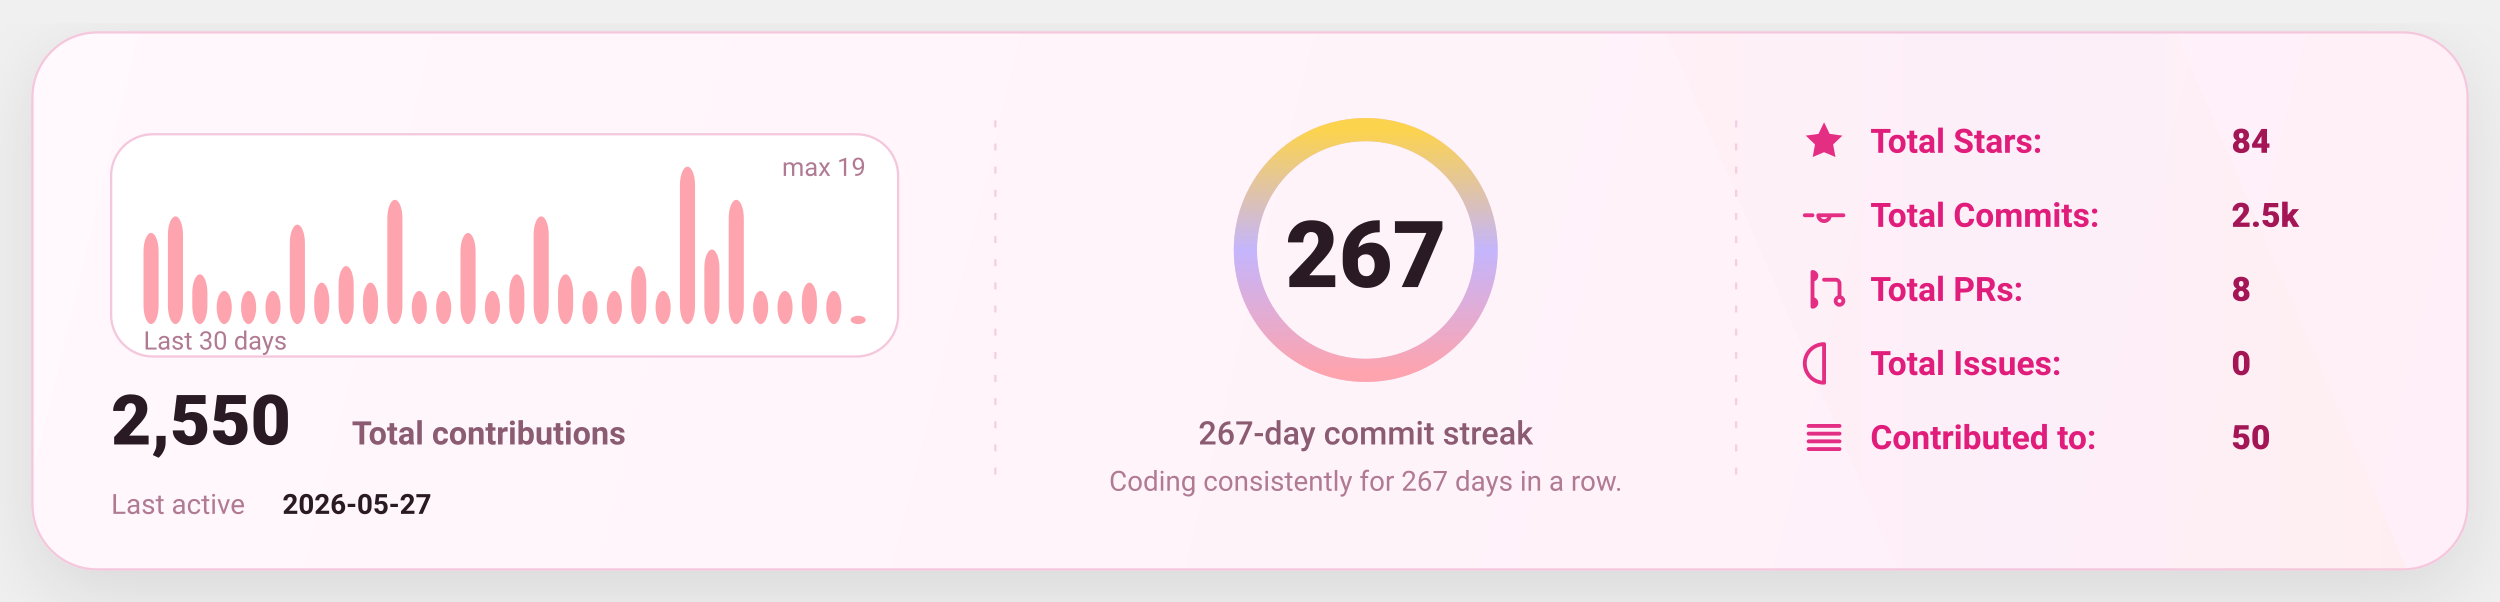
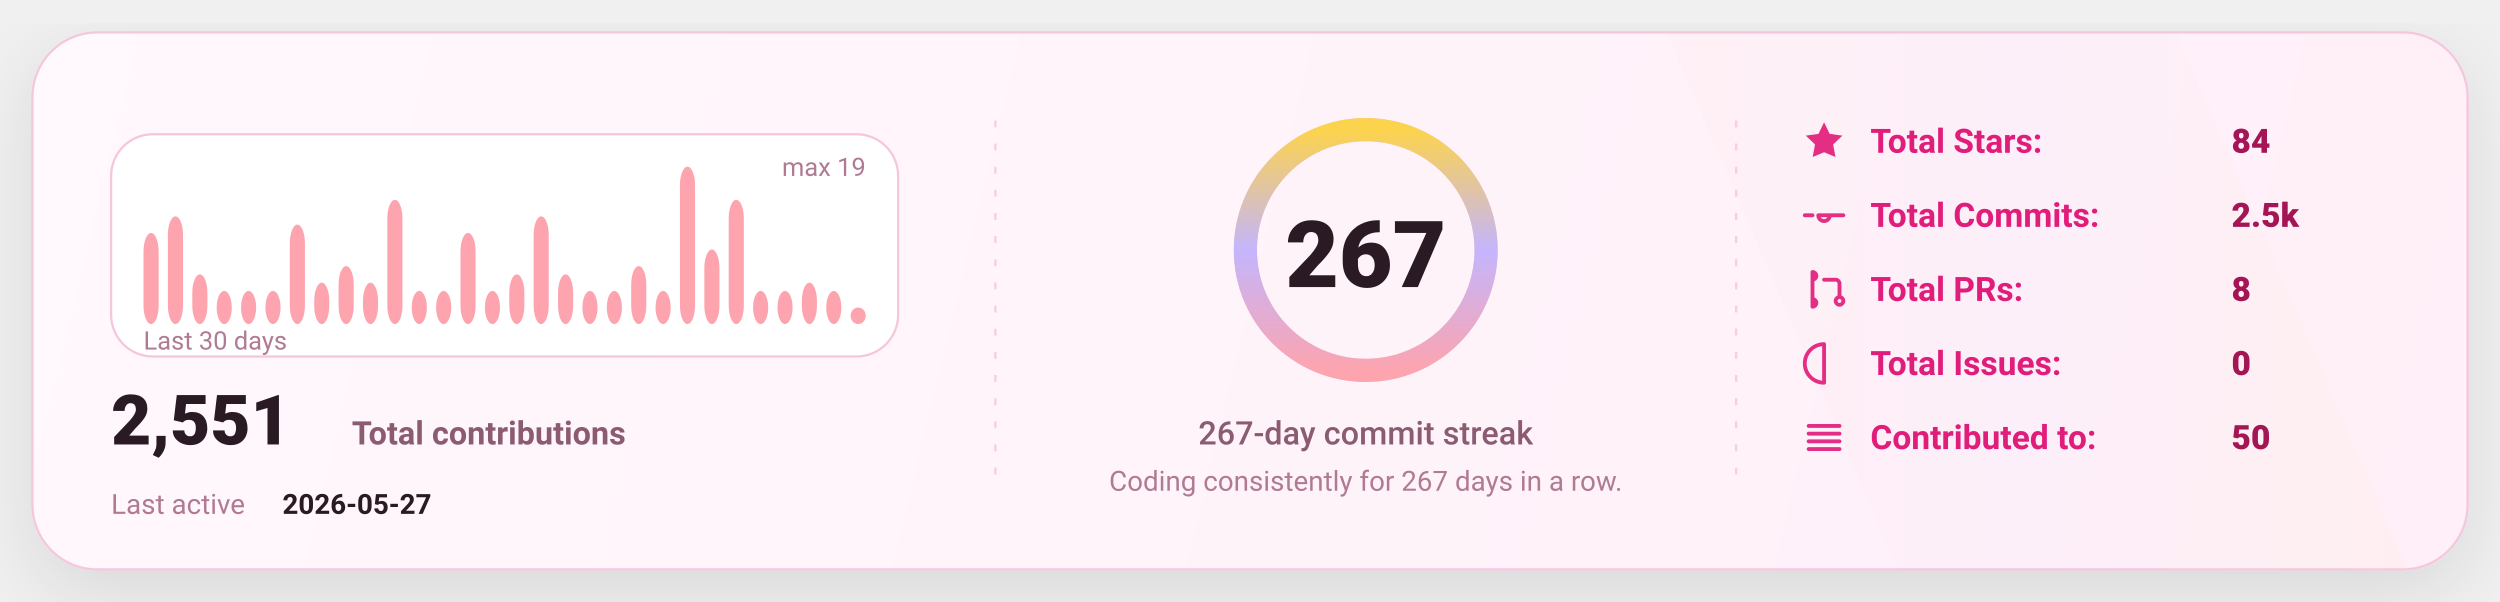
<svg xmlns="http://www.w3.org/2000/svg" width="1080" height="260" viewBox="0 0 1080 260" fill="none" role="img" aria-label="GitHub stats card">
  <defs>
    <linearGradient id="bg" x1="0" y1="0" x2="1080" y2="260" gradientUnits="userSpaceOnUse">
      <stop stop-color="#FFF8FC" />
      <stop offset="1" stop-color="#FFEFF8" />
    </linearGradient>
    <linearGradient id="accent" x1="0" y1="0" x2="1" y2="0">
      <stop offset="0" stop-color="#FDA4AF" />
      <stop offset="0.5" stop-color="#C4B5FD" />
      <stop offset="1" stop-color="#FCD34D" />
    </linearGradient>
    <linearGradient id="chartFill" x1="0" y1="0" x2="0" y2="1">
      <stop stop-color="#FDA4AF" stop-opacity="0.18" />
      <stop offset="1" stop-color="#FDA4AF" stop-opacity="0" />
    </linearGradient>
    <filter id="shadow" x="-20%" y="-20%" width="140%" height="140%">
      <feDropShadow dx="0" dy="10" stdDeviation="16" flood-color="#000000" flood-opacity="0.1" />
    </filter>
    <style>
      text { font-family: "Comic Sans MS","Trebuchet MS","Segoe UI",system-ui,-apple-system,Roboto,Helvetica,Arial,sans-serif; dominant-baseline: alphabetic; }
    </style>
  </defs>
  <rect x="14" y="14" width="1052" height="232" rx="28" fill="url(#bg)" stroke="#F4C7DD" stroke-width="1" filter="url(#shadow)" />
  <path d="M720 14     L940 14     L1040 246     L820 246 Z" fill="url(#accent)" opacity="0.04" />
  <line x1="430" y1="52" x2="430" y2="208" stroke="#F4C7DD" stroke-width="1" stroke-dasharray="3 7" opacity="0.85" />
  <line x1="430" y1="52" x2="430" y2="208" stroke="url(#accent)" stroke-width="1.4" stroke-dasharray="2 7" opacity="0.65" />
  <line x1="750" y1="52" x2="750" y2="208" stroke="#F4C7DD" stroke-width="1" stroke-dasharray="3 7" opacity="0.85" />
  <line x1="750" y1="52" x2="750" y2="208" stroke="url(#accent)" stroke-width="1.4" stroke-dasharray="2 7" opacity="0.65" />
  <g transform="translate(48,58)">
    <rect x="0" y="0" width="340" height="96" rx="18" fill="#FFFFFF" stroke="#F4C7DD" />
    <rect x="14.00" y="42.63" width="6.53" height="39.37" rx="8.00" fill="#FDA4AF" />
    <rect x="24.53" y="35.47" width="6.53" height="46.53" rx="8.00" fill="#FDA4AF" />
    <rect x="35.07" y="60.53" width="6.53" height="21.47" rx="8.00" fill="#FDA4AF" />
    <rect x="45.60" y="67.68" width="6.53" height="14.32" rx="8.00" fill="#FDA4AF" />
    <rect x="56.13" y="67.68" width="6.53" height="14.32" rx="8.00" fill="#FDA4AF" />
    <rect x="66.67" y="67.68" width="6.53" height="14.32" rx="8.00" fill="#FDA4AF" />
    <rect x="77.20" y="39.05" width="6.53" height="42.95" rx="8.00" fill="#FDA4AF" />
    <rect x="87.73" y="64.11" width="6.53" height="17.89" rx="8.00" fill="#FDA4AF" />
    <rect x="98.27" y="56.95" width="6.53" height="25.05" rx="8.00" fill="#FDA4AF" />
    <rect x="108.80" y="64.11" width="6.53" height="17.89" rx="8.00" fill="#FDA4AF" />
    <rect x="119.33" y="28.32" width="6.53" height="53.68" rx="8.00" fill="#FDA4AF" />
    <rect x="129.87" y="67.68" width="6.53" height="14.32" rx="8.00" fill="#FDA4AF" />
    <rect x="140.40" y="67.68" width="6.53" height="14.32" rx="8.00" fill="#FDA4AF" />
    <rect x="150.93" y="42.63" width="6.53" height="39.37" rx="8.00" fill="#FDA4AF" />
    <rect x="161.47" y="67.68" width="6.53" height="14.32" rx="8.00" fill="#FDA4AF" />
    <rect x="172.00" y="60.53" width="6.53" height="21.47" rx="8.00" fill="#FDA4AF" />
    <rect x="182.53" y="35.47" width="6.53" height="46.53" rx="8.00" fill="#FDA4AF" />
    <rect x="193.07" y="60.53" width="6.53" height="21.47" rx="8.00" fill="#FDA4AF" />
    <rect x="203.60" y="67.68" width="6.53" height="14.32" rx="8.00" fill="#FDA4AF" />
    <rect x="214.13" y="67.68" width="6.53" height="14.32" rx="8.00" fill="#FDA4AF" />
    <rect x="224.67" y="56.95" width="6.53" height="25.05" rx="8.00" fill="#FDA4AF" />
    <rect x="235.20" y="67.68" width="6.53" height="14.32" rx="8.00" fill="#FDA4AF" />
    <rect x="245.73" y="14.00" width="6.53" height="68.00" rx="8.00" fill="#FDA4AF" />
    <rect x="256.27" y="49.79" width="6.53" height="32.21" rx="8.00" fill="#FDA4AF" />
    <rect x="266.80" y="28.32" width="6.53" height="53.68" rx="8.00" fill="#FDA4AF" />
    <rect x="277.33" y="67.68" width="6.53" height="14.32" rx="8.00" fill="#FDA4AF" />
    <rect x="287.87" y="67.68" width="6.53" height="14.32" rx="8.00" fill="#FDA4AF" />
    <rect x="298.40" y="64.11" width="6.53" height="17.89" rx="8.00" fill="#FDA4AF" />
    <rect x="308.93" y="67.68" width="6.53" height="14.32" rx="8.00" fill="#FDA4AF" />
-     <rect x="319.47" y="78.42" width="6.53" height="3.58" rx="8.00" fill="#FDA4AF" />
+     <rect x="319.47" y="74.84" width="6.53" height="7.16" rx="8.00" fill="#FDA4AF" />
    <text x="14" y="93.00" fill="#B07A93" font-size="11">
      Last 30 days
    </text>
    <text x="326.00" y="18" text-anchor="end" fill="#B07A93" font-size="11">
      max 19
    </text>
    <g transform="translate(0,134)">
      <text x="0" y="0" fill="#2A1A23" font-size="30" font-weight="820">
-         2,550
+         2,551
      </text>
      <text x="104" y="0" fill="#8B5B72" font-size="14" font-weight="650">
        Total contributions
      </text>
      <text x="0" y="30" fill="#B07A93" font-size="12">
        Last active
      </text>
      <text x="74" y="30" fill="#2A1A23" font-size="12" font-weight="700">
        2026-05-27
      </text>
    </g>
  </g>
  <g>
    <circle cx="590" cy="108" r="52" stroke="#F4C7DD" stroke-width="10" />
    <circle cx="590" cy="108" r="52" stroke="url(#accent)" stroke-width="10" stroke-linecap="round" stroke-dasharray="326.73 326.73" transform="rotate(-90 590 108)" />
    <text x="590" y="124.00" text-anchor="middle" fill="#2A1A23" font-size="40" font-weight="900">
      267
    </text>
    <text x="590" y="192.00" text-anchor="middle" fill="#8B5B72" font-size="14" font-weight="450">
      267-day commit streak
    </text>
    <text x="590" y="212.00" text-anchor="middle" fill="#B07A93" font-size="12" font-weight="420">
      Coding consistently for 267 days in a row.
    </text>
  </g>
  <g transform="translate(778,66)">
    <g transform="translate(0,0)">
      <g transform="translate(0,-15)">
        <svg x="0" y="0" width="20" height="20" viewBox="0 0 24 24" fill="none">
          <path d="M12 2.2l2.9 6 6.6.9-4.8 4.6 1.2 6.5L12 17.7 6.1 20.2l1.2-6.5-4.8-4.6 6.6-.9L12 2.2z" fill="#E11D7B" opacity="0.92" />
        </svg>
      </g>
      <text x="30" y="0" fill="#E11D7B" font-size="14.5" font-weight="650">
            Total Stars:
          </text>
      <text x="186" y="0" fill="#A31555" font-size="14.5" font-weight="850">
            84
          </text>
    </g>
    <g transform="translate(0,32)">
      <g transform="translate(0,-15)">
        <svg x="0" y="0" width="20" height="20" viewBox="0 0 24 24" fill="none">
          <path d="M9 12a3 3 0 1 0 6 0Zm-7 0h4m8 0h8" stroke="#E11D7B" stroke-width="2" stroke-linecap="round" stroke-linejoin="round" opacity="0.92" />
        </svg>
      </g>
      <text x="30" y="0" fill="#E11D7B" font-size="14.5" font-weight="650">
            Total Commits:
          </text>
      <text x="186" y="0" fill="#A31555" font-size="14.5" font-weight="850">
            2.5k
          </text>
    </g>
    <g transform="translate(0,64)">
      <g transform="translate(0,-15)">
        <svg x="0" y="0" width="20" height="20" viewBox="0 0 24 24" fill="none">
          <path d="M6 4v16m0-13a2 2 0 1 0 0-4Zm0 14a2 2 0 1 0 0-4Zm6-14h6a2 2 0 0 1 2 2v7m0 0a2 2 0 1 0 0 4 2 2 0 0 0 0-4Z" stroke="#E11D7B" stroke-width="2" stroke-linecap="round" stroke-linejoin="round" opacity="0.92" />
        </svg>
      </g>
      <text x="30" y="0" fill="#E11D7B" font-size="14.5" font-weight="650">
            Total PRs:
          </text>
      <text x="186" y="0" fill="#A31555" font-size="14.5" font-weight="850">
            8
          </text>
    </g>
    <g transform="translate(0,96)">
      <g transform="translate(0,-15)">
        <svg x="0" y="0" width="20" height="20" viewBox="0 0 24 24" fill="none">
          <path d="M12 2a10 10 0 1 0 0 20Zm0 6v6m0 4h.01" stroke="#E11D7B" stroke-width="2" stroke-linecap="round" stroke-linejoin="round" opacity="0.92" />
        </svg>
      </g>
      <text x="30" y="0" fill="#E11D7B" font-size="14.5" font-weight="650">
            Total Issues:
          </text>
      <text x="186" y="0" fill="#A31555" font-size="14.5" font-weight="850">
            0
          </text>
    </g>
    <g transform="translate(0,128)">
      <g transform="translate(0,-15)">
        <svg x="0" y="0" width="20" height="20" viewBox="0 0 24 24" fill="none">
          <path d="M4 6h16M4 10h16M4 14h16M4 18h16" stroke="#E11D7B" stroke-width="2" stroke-linecap="round" stroke-linejoin="round" opacity="0.92" />
        </svg>
      </g>
      <text x="30" y="0" fill="#E11D7B" font-size="14.5" font-weight="650">
            Contributed to:
          </text>
      <text x="186" y="0" fill="#A31555" font-size="14.5" font-weight="850">
            50
          </text>
    </g>
  </g>
</svg>
